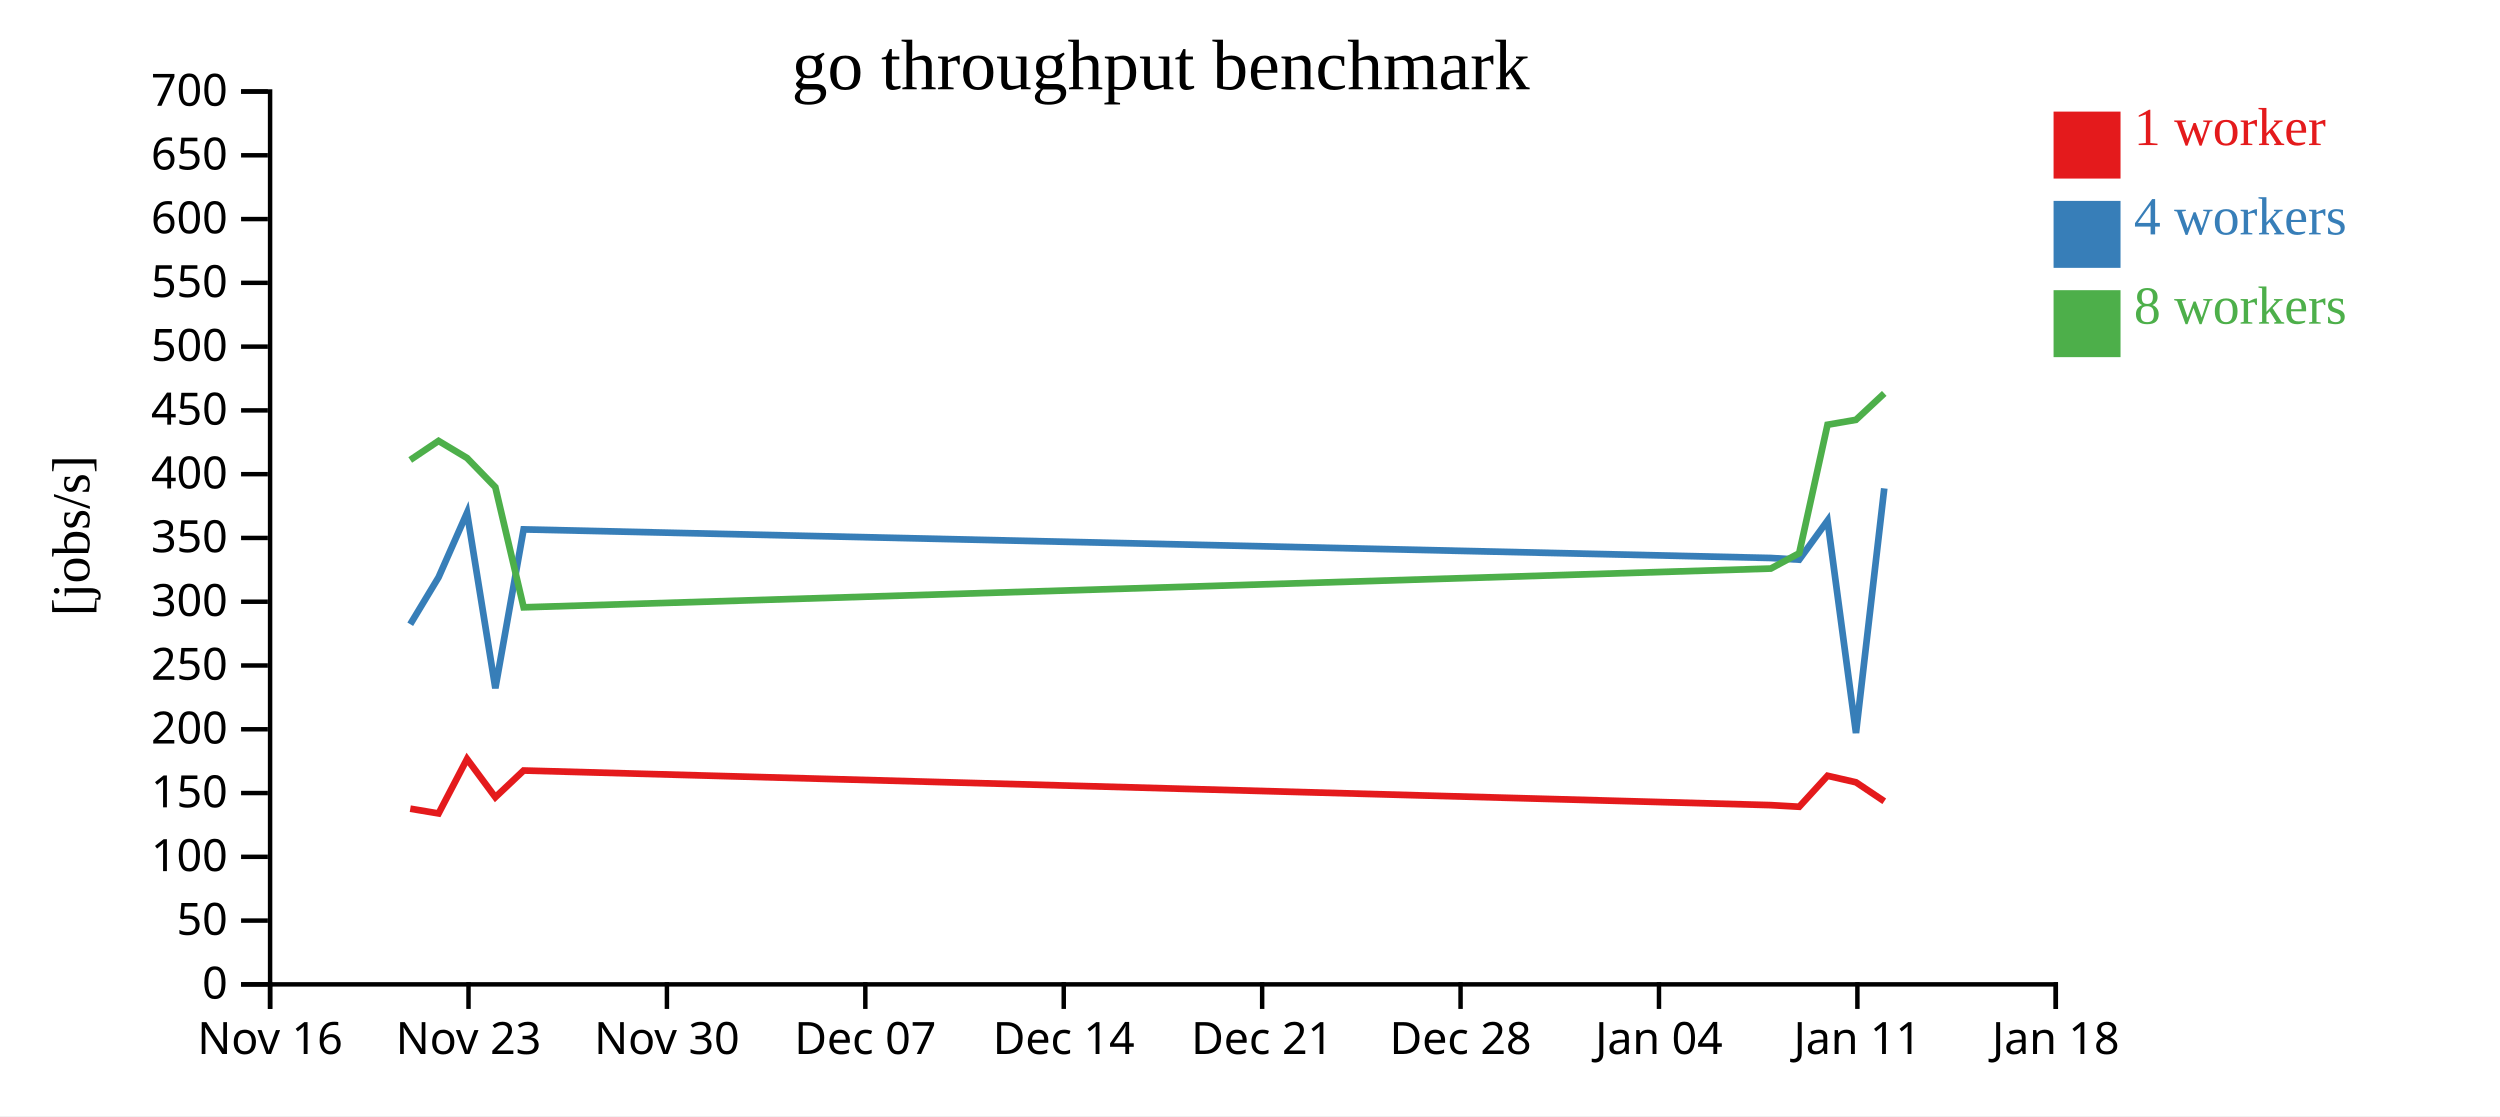
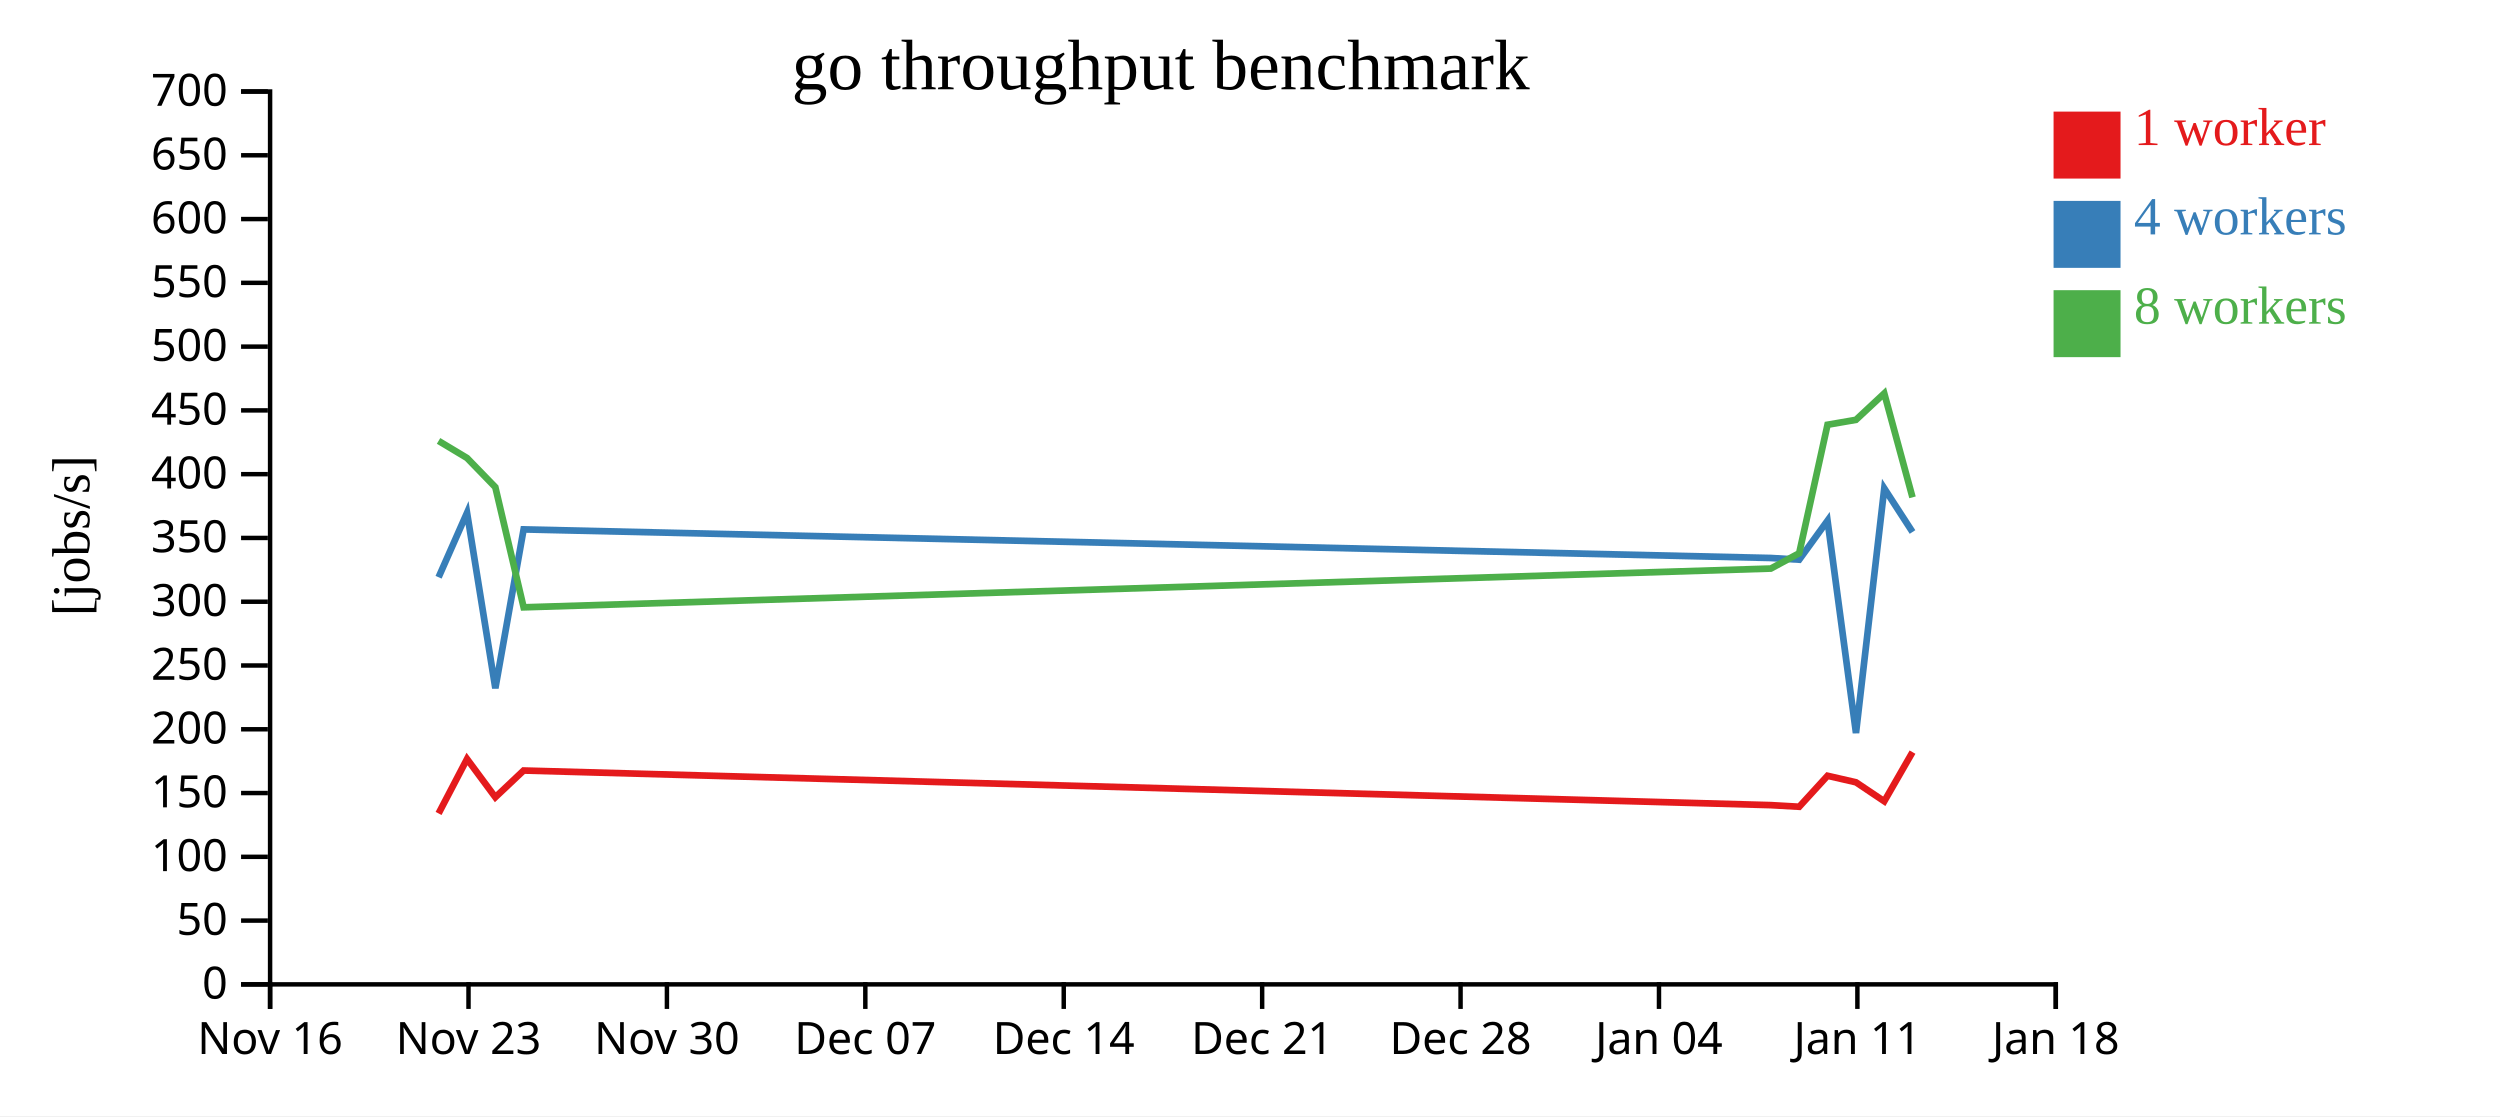
<svg xmlns="http://www.w3.org/2000/svg" width="560" height="250">
  <rect width="100%" height="100%" fill="white" />
  <g transform="translate(60,20)">
    <g transform="translate(0,200)" fill="none" font-size="10" font-family="sans-serif" text-anchor="middle">
      <path class="domain" stroke="currentColor" d="M0.5,6V0.5H400.5V6" />
      <g class="tick" opacity="1" transform="translate(0.5,0)">
        <line stroke="currentColor" y2="6" />
        <text fill="currentColor" y="9" dy="0.71em">Nov 16</text>
      </g>
      <g class="tick" opacity="1" transform="translate(44.94444,0)">
        <line stroke="currentColor" y2="6" />
        <text fill="currentColor" y="9" dy="0.71em">Nov 23</text>
      </g>
      <g class="tick" opacity="1" transform="translate(89.38889,0)">
        <line stroke="currentColor" y2="6" />
        <text fill="currentColor" y="9" dy="0.71em">Nov 30</text>
      </g>
      <g class="tick" opacity="1" transform="translate(133.8333,0)">
        <line stroke="currentColor" y2="6" />
        <text fill="currentColor" y="9" dy="0.71em">Dec 07</text>
      </g>
      <g class="tick" opacity="1" transform="translate(178.2778,0)">
        <line stroke="currentColor" y2="6" />
        <text fill="currentColor" y="9" dy="0.71em">Dec 14</text>
      </g>
      <g class="tick" opacity="1" transform="translate(222.7222,0)">
        <line stroke="currentColor" y2="6" />
        <text fill="currentColor" y="9" dy="0.71em">Dec 21</text>
      </g>
      <g class="tick" opacity="1" transform="translate(267.1667,0)">
        <line stroke="currentColor" y2="6" />
        <text fill="currentColor" y="9" dy="0.71em">Dec 28</text>
      </g>
      <g class="tick" opacity="1" transform="translate(311.6111,0)">
        <line stroke="currentColor" y2="6" />
        <text fill="currentColor" y="9" dy="0.71em">Jan 04</text>
      </g>
      <g class="tick" opacity="1" transform="translate(356.0556,0)">
        <line stroke="currentColor" y2="6" />
        <text fill="currentColor" y="9" dy="0.71em">Jan 11</text>
      </g>
      <g class="tick" opacity="1" transform="translate(400.5,0)">
        <line stroke="currentColor" y2="6" />
        <text fill="currentColor" y="9" dy="0.71em">Jan 18</text>
      </g>
    </g>
    <g fill="none" font-size="10" font-family="sans-serif" text-anchor="end">
      <path class="domain" stroke="currentColor" d="M-6,200.5H0.5V0.5H-6" />
      <g class="tick" opacity="1" transform="translate(0,200.5)">
        <line stroke="currentColor" x2="-6" />
        <text fill="currentColor" x="-9" dy="0.32em">0</text>
      </g>
      <g class="tick" opacity="1" transform="translate(0,186.2143)">
        <line stroke="currentColor" x2="-6" />
        <text fill="currentColor" x="-9" dy="0.32em">50</text>
      </g>
      <g class="tick" opacity="1" transform="translate(0,171.9286)">
        <line stroke="currentColor" x2="-6" />
        <text fill="currentColor" x="-9" dy="0.32em">100</text>
      </g>
      <g class="tick" opacity="1" transform="translate(0,157.6429)">
        <line stroke="currentColor" x2="-6" />
        <text fill="currentColor" x="-9" dy="0.32em">150</text>
      </g>
      <g class="tick" opacity="1" transform="translate(0,143.3571)">
        <line stroke="currentColor" x2="-6" />
        <text fill="currentColor" x="-9" dy="0.32em">200</text>
      </g>
      <g class="tick" opacity="1" transform="translate(0,129.0714)">
        <line stroke="currentColor" x2="-6" />
        <text fill="currentColor" x="-9" dy="0.32em">250</text>
      </g>
      <g class="tick" opacity="1" transform="translate(0,114.7857)">
        <line stroke="currentColor" x2="-6" />
        <text fill="currentColor" x="-9" dy="0.32em">300</text>
      </g>
      <g class="tick" opacity="1" transform="translate(0,100.5)">
        <line stroke="currentColor" x2="-6" />
        <text fill="currentColor" x="-9" dy="0.32em">350</text>
      </g>
      <g class="tick" opacity="1" transform="translate(0,86.21429)">
        <line stroke="currentColor" x2="-6" />
        <text fill="currentColor" x="-9" dy="0.32em">400</text>
      </g>
      <g class="tick" opacity="1" transform="translate(0,71.92857)">
        <line stroke="currentColor" x2="-6" />
        <text fill="currentColor" x="-9" dy="0.32em">450</text>
      </g>
      <g class="tick" opacity="1" transform="translate(0,57.64286)">
        <line stroke="currentColor" x2="-6" />
        <text fill="currentColor" x="-9" dy="0.32em">500</text>
      </g>
      <g class="tick" opacity="1" transform="translate(0,43.35714)">
        <line stroke="currentColor" x2="-6" />
        <text fill="currentColor" x="-9" dy="0.32em">550</text>
      </g>
      <g class="tick" opacity="1" transform="translate(0,29.07143)">
        <line stroke="currentColor" x2="-6" />
        <text fill="currentColor" x="-9" dy="0.32em">600</text>
      </g>
      <g class="tick" opacity="1" transform="translate(0,14.78571)">
        <line stroke="currentColor" x2="-6" />
        <text fill="currentColor" x="-9" dy="0.32em">650</text>
      </g>
      <g class="tick" opacity="1" transform="translate(0,0.5)">
        <line stroke="currentColor" x2="-6" />
        <text fill="currentColor" x="-9" dy="0.32em">700</text>
      </g>
    </g>
    <text text-anchor="middle" style="font-size: 12px" transform="rotate(-90)" y="-40" x="-100">[jobs/s]</text>
    <text text-anchor="middle" style="font-size: 16px" y="0" x="200">go throughput benchmark</text>
-     <path class="line" fill="none" stroke="#e41a1c" stroke-width="1.5" d="M31.9,161.148L38.242,162.215L44.615,150.015L50.957,158.58L57.289,152.598L336.672,160.351L343.023,160.713L349.368,153.775L355.736,155.235L362.076,159.485" />
-     <path class="line" fill="none" stroke="#377eb8" stroke-width="1.5" d="M31.897,119.833L38.244,109.307L44.617,94.861L50.959,134.167L57.29,98.587L336.672,104.989L343.021,105.372L349.367,96.624L355.741,144.196L362.076,89.401" />
-     <path class="line" fill="none" stroke="#4daf4a" stroke-width="1.5" d="M31.892,83.032L38.237,78.763L44.613,82.591L50.954,89.129L57.292,116.04L336.668,107.356L343.018,103.919L349.364,75.143L355.731,74.042L362.072,68.122" />
+     <path class="line" fill="none" stroke="#e41a1c" stroke-width="1.5" d="M38.242,162.215L44.615,150.015L50.957,158.58L57.289,152.598L336.672,160.351L343.023,160.713L349.368,153.775L355.736,155.235L362.076,159.485L368.404,148.478" />
+     <path class="line" fill="none" stroke="#377eb8" stroke-width="1.5" d="M38.244,109.307L44.617,94.861L50.959,134.167L57.29,98.587L336.672,104.989L343.021,105.372L349.367,96.624L355.741,144.196L362.076,89.401L368.404,99.166" />
+     <path class="line" fill="none" stroke="#4daf4a" stroke-width="1.5" d="M38.237,78.763L44.613,82.591L50.954,89.129L57.292,116.04L336.668,107.356L343.018,103.919L349.364,75.143L355.731,74.042L362.072,68.122L368.399,91.405" />
    <rect class="dot" x="400" y="5" width="15" height="15" style="fill: #e41a1c;" />
    <rect class="dot" x="400" y="25" width="15" height="15" style="fill: #377eb8;" />
    <rect class="dot" x="400" y="45" width="15" height="15" style="fill: #4daf4a;" />
    <text class="label" x="418" y="12.5" style="fill: #e41a1c; alignment-baseline: middle;" text-anchor="left">1 worker</text>
    <text class="label" x="418" y="32.5" style="fill: #377eb8; alignment-baseline: middle;" text-anchor="left">4 workers</text>
    <text class="label" x="418" y="52.5" style="fill: #4daf4a; alignment-baseline: middle;" text-anchor="left">8 workers</text>
  </g>
</svg>
